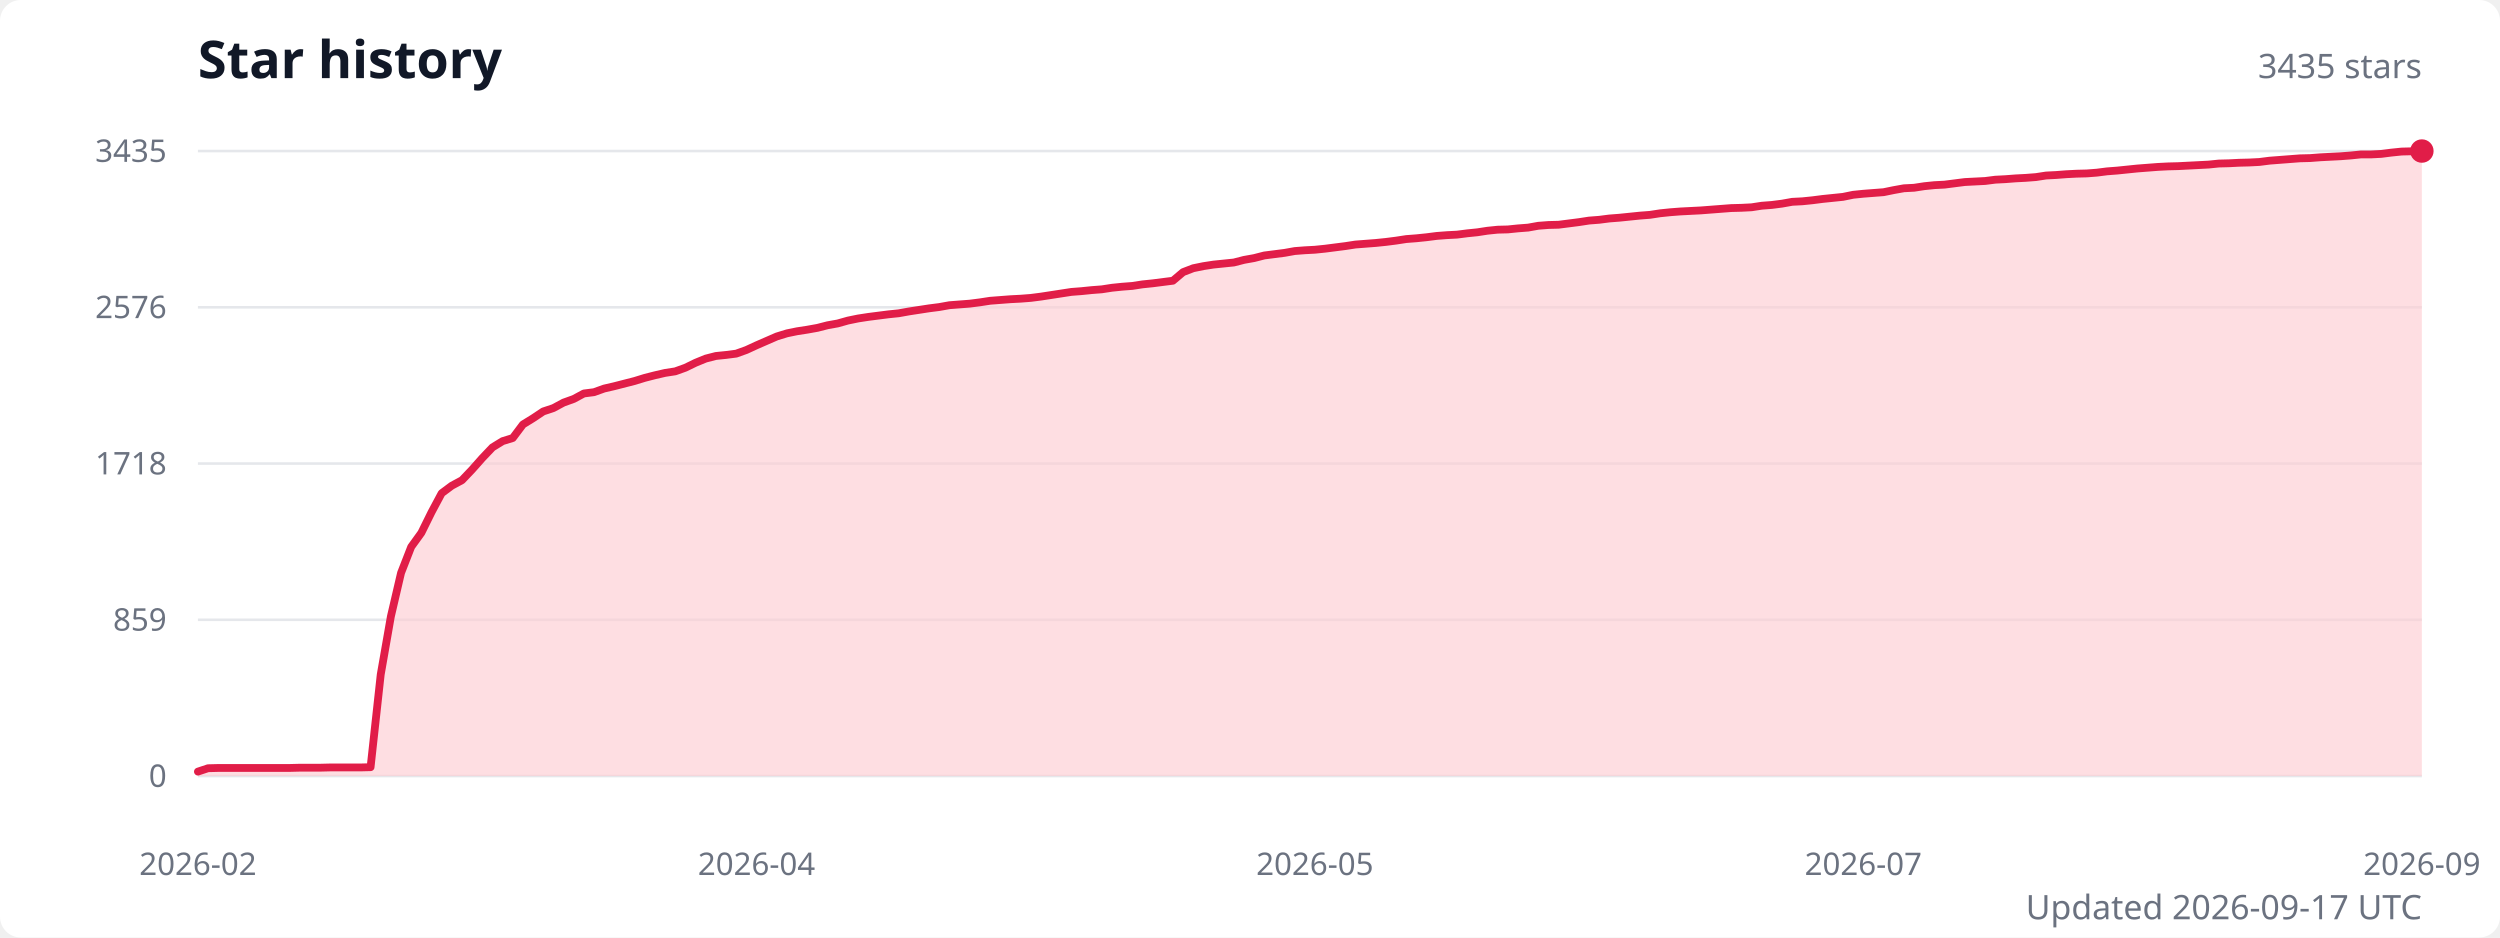
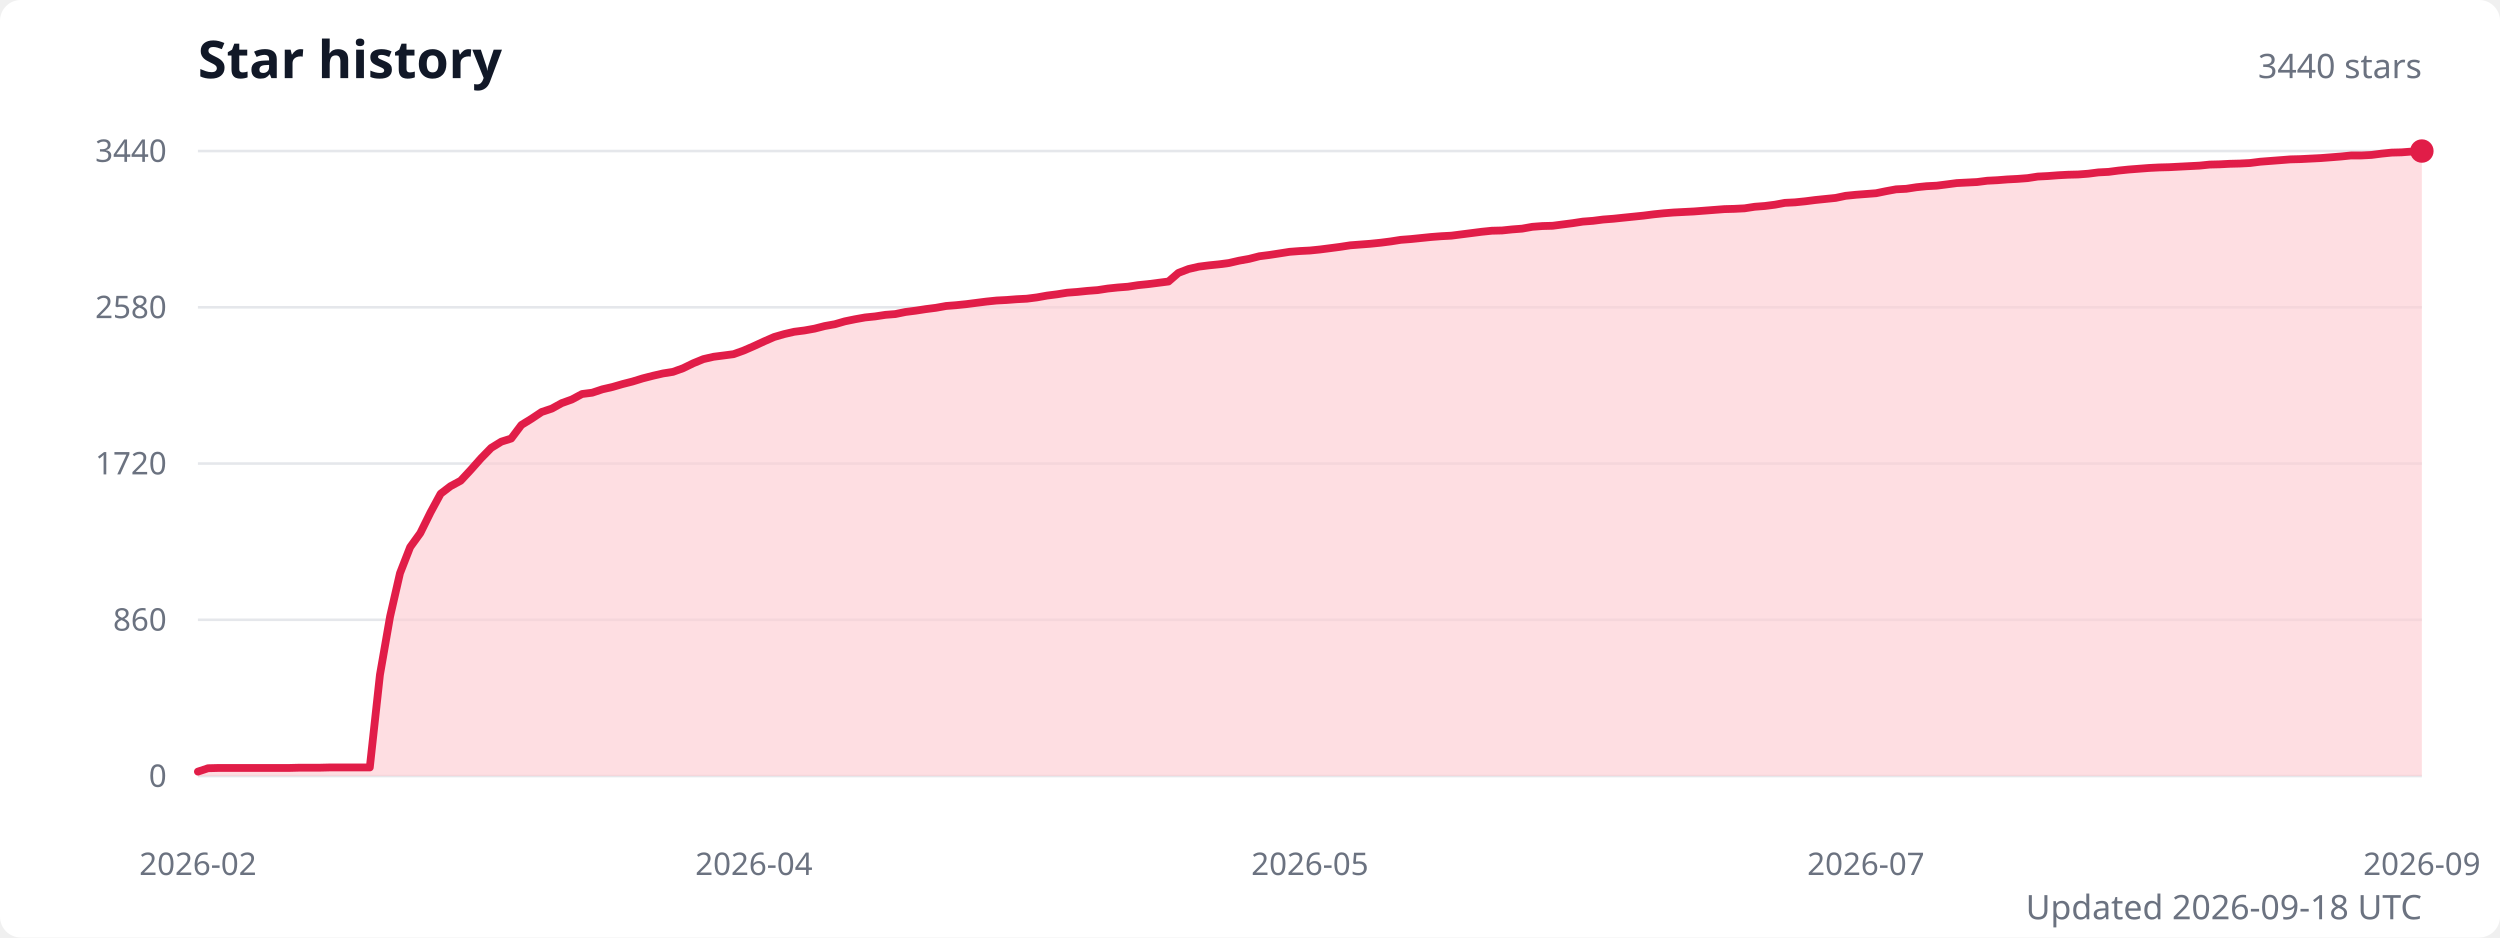
<svg xmlns="http://www.w3.org/2000/svg" width="960" height="360" viewBox="0 0 960 360" role="img" aria-labelledby="title description">
  <style>
    .title { fill: #111827; font: 600 20px system-ui, sans-serif; }
    .subtitle { fill: #6b7280; font: 13px system-ui, sans-serif; }
    .axis-label { fill: #6b7280; font: 12px system-ui, sans-serif; }
    .grid { stroke: #e5e7eb; stroke-width: 1; }
  </style>
  <rect width="100%" height="100%" fill="#ffffff" rx="8" />
  <text class="title" x="76" y="30">Star history</text>
-   <text class="subtitle" x="930" y="30" text-anchor="end">3435 stars</text>
+   <text class="subtitle" x="930" y="30" text-anchor="end">3440 stars</text>
  <line class="grid" x1="76" y1="298" x2="930" y2="298" />
  <text class="axis-label" x="64" y="298" text-anchor="end" dominant-baseline="middle">0</text>
  <line class="grid" x1="76" y1="238" x2="930" y2="238" />
-   <text class="axis-label" x="64" y="238" text-anchor="end" dominant-baseline="middle">859</text>
+   <text class="axis-label" x="64" y="238" text-anchor="end" dominant-baseline="middle">860</text>
  <line class="grid" x1="76" y1="178" x2="930" y2="178" />
-   <text class="axis-label" x="64" y="178" text-anchor="end" dominant-baseline="middle">1718</text>
+   <text class="axis-label" x="64" y="178" text-anchor="end" dominant-baseline="middle">1720</text>
  <line class="grid" x1="76" y1="118" x2="930" y2="118" />
-   <text class="axis-label" x="64" y="118" text-anchor="end" dominant-baseline="middle">2576</text>
+   <text class="axis-label" x="64" y="118" text-anchor="end" dominant-baseline="middle">2580</text>
  <line class="grid" x1="76" y1="58" x2="930" y2="58" />
-   <text class="axis-label" x="64" y="58" text-anchor="end" dominant-baseline="middle">3435</text>
-   <path d="M 76 298 L 76,296.3 79.9,295 83.8,294.9 87.7,294.9 91.6,294.9 95.5,294.9 99.4,294.9 103.3,294.9 107.2,294.9 111.1,294.9 115,294.8 118.9,294.8 122.8,294.8 126.7,294.7 130.6,294.7 134.5,294.7 138.4,294.7 142.3,294.6 146.2,259 150.1,236.7 154,220 157.9,210 161.8,204.6 165.7,196.7 169.6,189.4 173.5,186.5 177.4,184.4 181.3,180.3 185.2,175.9 189.1,171.8 193,169.4 196.9,168.2 200.8,163 204.7,160.6 208.6,158 212.5,156.7 216.4,154.6 220.3,153.2 224.2,151.1 228.1,150.6 232,149.2 235.9,148.3 239.8,147.3 243.7,146.3 247.6,145.1 251.5,144.1 255.4,143.2 259.3,142.6 263.2,141.2 267.1,139.3 271,137.7 274.9,136.7 278.8,136.3 282.7,135.8 286.6,134.4 290.5,132.6 294.4,130.9 298.3,129.2 302.2,128 306.1,127.2 310,126.6 313.9,125.9 317.8,124.9 321.7,124.2 325.6,123.1 329.5,122.3 333.4,121.7 337.3,121.2 341.2,120.7 345.1,120.3 349,119.6 352.9,119 356.8,118.4 360.7,117.9 364.6,117.2 368.5,116.9 372.4,116.6 376.3,116.1 380.2,115.5 384.1,115.2 388,114.9 391.9,114.7 395.8,114.4 399.7,113.9 403.6,113.3 407.5,112.7 411.4,112.1 415.3,111.8 419.2,111.4 423.1,111.1 427,110.5 430.9,110.1 434.8,109.8 438.7,109.2 442.6,108.8 446.5,108.3 450.4,107.8 454.3,104.5 458.2,103 462.1,102.2 466,101.6 469.9,101.2 473.8,100.8 477.7,99.8 481.6,99.1 485.5,98.1 489.4,97.6 493.3,97.1 497.2,96.4 501.1,96.1 504.9,95.9 508.8,95.5 512.7,95 516.6,94.5 520.5,93.9 524.4,93.6 528.3,93.3 532.2,92.9 536.1,92.4 540,91.8 543.9,91.5 547.8,91.1 551.7,90.6 555.6,90.3 559.5,90.1 563.4,89.6 567.3,89.2 571.2,88.6 575.1,88.2 579,88.1 582.9,87.7 586.8,87.4 590.7,86.7 594.6,86.4 598.5,86.3 602.4,85.8 606.3,85.3 610.2,84.7 614.1,84.4 618,83.9 621.9,83.6 625.8,83.2 629.7,82.8 633.6,82.5 637.5,81.9 641.4,81.5 645.3,81.2 649.2,81 653.1,80.8 657,80.5 660.9,80.2 664.8,79.9 668.7,79.8 672.6,79.6 676.5,79 680.4,78.7 684.3,78.2 688.2,77.5 692.1,77.3 696,76.9 699.9,76.4 703.8,76 707.7,75.6 711.6,74.8 715.5,74.4 719.4,74.1 723.3,73.8 727.2,73 731.1,72.3 735,72.1 738.9,71.5 742.8,71.1 746.7,70.9 750.6,70.4 754.5,69.9 758.4,69.7 762.3,69.5 766.2,69 770.1,68.8 774,68.5 777.9,68.3 781.8,68 785.7,67.4 789.6,67.2 793.5,66.9 797.4,66.7 801.3,66.6 805.2,66.3 809.1,65.8 813,65.5 816.9,65.1 820.8,64.7 824.7,64.4 828.6,64.1 832.5,63.9 836.4,63.8 840.3,63.6 844.2,63.4 848.1,63.2 852,62.8 855.9,62.7 859.8,62.5 863.7,62.4 867.6,62.2 871.5,61.7 875.4,61.4 879.3,61.1 883.2,60.8 887.1,60.7 891,60.4 894.9,60.2 898.8,60 902.7,59.7 906.6,59.3 910.5,59.3 914.4,59.1 918.3,58.6 922.2,58.2 926.1,58.1 930,58 L 930 298 Z" fill="#fecdd3" opacity="0.65" />
-   <polyline points="76,296.3 79.9,295 83.8,294.9 87.7,294.9 91.6,294.9 95.5,294.9 99.4,294.9 103.3,294.9 107.2,294.9 111.1,294.9 115,294.8 118.9,294.8 122.8,294.8 126.7,294.7 130.6,294.7 134.5,294.7 138.4,294.7 142.3,294.6 146.2,259 150.1,236.7 154,220 157.9,210 161.8,204.6 165.7,196.7 169.6,189.4 173.5,186.5 177.4,184.4 181.3,180.3 185.2,175.9 189.1,171.8 193,169.4 196.9,168.2 200.8,163 204.7,160.6 208.6,158 212.5,156.7 216.4,154.6 220.3,153.2 224.2,151.1 228.1,150.6 232,149.2 235.9,148.3 239.8,147.3 243.7,146.3 247.6,145.1 251.5,144.1 255.4,143.2 259.3,142.6 263.2,141.2 267.1,139.3 271,137.7 274.9,136.7 278.8,136.3 282.7,135.8 286.6,134.4 290.5,132.6 294.4,130.9 298.3,129.2 302.2,128 306.1,127.2 310,126.6 313.9,125.9 317.8,124.9 321.7,124.2 325.6,123.1 329.5,122.3 333.4,121.7 337.3,121.2 341.2,120.7 345.1,120.3 349,119.6 352.9,119 356.8,118.4 360.7,117.9 364.6,117.2 368.5,116.9 372.4,116.6 376.3,116.1 380.2,115.5 384.1,115.2 388,114.9 391.9,114.7 395.8,114.4 399.7,113.9 403.6,113.3 407.5,112.7 411.4,112.1 415.3,111.8 419.2,111.4 423.1,111.1 427,110.5 430.9,110.1 434.8,109.8 438.7,109.2 442.6,108.8 446.5,108.3 450.4,107.8 454.3,104.5 458.2,103 462.1,102.2 466,101.6 469.9,101.2 473.8,100.8 477.7,99.8 481.6,99.1 485.5,98.1 489.4,97.6 493.3,97.1 497.2,96.4 501.1,96.1 504.9,95.9 508.8,95.5 512.7,95 516.6,94.5 520.5,93.9 524.4,93.6 528.3,93.3 532.2,92.9 536.1,92.4 540,91.8 543.9,91.5 547.8,91.1 551.7,90.6 555.6,90.3 559.5,90.1 563.4,89.6 567.3,89.2 571.2,88.6 575.1,88.2 579,88.1 582.9,87.7 586.8,87.4 590.7,86.7 594.6,86.4 598.5,86.3 602.4,85.8 606.3,85.3 610.2,84.7 614.1,84.4 618,83.9 621.9,83.6 625.8,83.2 629.7,82.8 633.6,82.5 637.5,81.9 641.4,81.5 645.3,81.2 649.2,81 653.1,80.8 657,80.5 660.9,80.2 664.8,79.9 668.7,79.8 672.6,79.6 676.5,79 680.4,78.7 684.3,78.2 688.2,77.5 692.1,77.3 696,76.9 699.9,76.4 703.8,76 707.7,75.6 711.6,74.8 715.5,74.4 719.4,74.1 723.3,73.8 727.2,73 731.1,72.3 735,72.1 738.9,71.5 742.8,71.1 746.7,70.9 750.6,70.4 754.5,69.9 758.4,69.7 762.3,69.5 766.2,69 770.1,68.8 774,68.5 777.9,68.3 781.8,68 785.7,67.4 789.6,67.2 793.5,66.9 797.4,66.7 801.3,66.6 805.2,66.3 809.1,65.8 813,65.5 816.9,65.1 820.8,64.7 824.7,64.4 828.6,64.1 832.5,63.9 836.4,63.8 840.3,63.6 844.2,63.4 848.1,63.2 852,62.8 855.9,62.7 859.8,62.5 863.7,62.4 867.6,62.2 871.5,61.7 875.4,61.4 879.3,61.1 883.2,60.8 887.1,60.7 891,60.4 894.9,60.2 898.8,60 902.7,59.7 906.6,59.3 910.5,59.3 914.4,59.1 918.3,58.6 922.2,58.2 926.1,58.1 930,58" fill="none" stroke="#e11d48" stroke-width="3" stroke-linecap="round" stroke-linejoin="round" />
+   <text class="axis-label" x="64" y="58" text-anchor="end" dominant-baseline="middle">3440</text>
+   <path d="M 76 298 L 76,296.3 79.9,295 83.8,294.9 87.6,294.9 91.5,294.9 95.4,294.9 99.3,294.9 103.2,294.9 107.1,294.9 110.9,294.9 114.8,294.8 118.7,294.8 122.6,294.8 126.5,294.7 130.3,294.7 134.2,294.7 138.1,294.7 142,294.7 145.9,259.1 149.8,236.7 153.6,220.1 157.5,210.1 161.4,204.7 165.3,196.8 169.2,189.6 173,186.7 176.9,184.6 180.8,180.4 184.7,176 188.6,172 192.5,169.6 196.3,168.4 200.2,163.2 204.1,160.8 208,158.2 211.9,156.9 215.7,154.8 219.6,153.4 223.5,151.3 227.4,150.8 231.3,149.5 235.2,148.6 239,147.5 242.9,146.5 246.8,145.3 250.7,144.3 254.6,143.4 258.4,142.8 262.3,141.4 266.2,139.5 270.1,137.9 274,137 277.9,136.5 281.7,136 285.6,134.6 289.5,132.9 293.4,131.1 297.3,129.4 301.1,128.3 305,127.4 308.9,126.9 312.8,126.2 316.7,125.2 320.6,124.5 324.4,123.4 328.3,122.6 332.2,121.9 336.1,121.5 340,120.9 343.8,120.6 347.7,119.8 351.6,119.3 355.5,118.7 359.4,118.2 363.3,117.5 367.1,117.2 371,116.8 374.9,116.3 378.8,115.8 382.7,115.4 386.5,115.2 390.4,114.9 394.3,114.7 398.2,114.2 402.1,113.5 406,113 409.8,112.4 413.7,112.1 417.6,111.7 421.5,111.4 425.4,110.8 429.2,110.4 433.1,110.1 437,109.5 440.9,109.1 444.8,108.6 448.7,108.1 452.5,104.8 456.4,103.3 460.3,102.4 464.2,101.9 468.1,101.5 471.9,101 475.8,100.1 479.7,99.4 483.6,98.4 487.5,97.9 491.4,97.3 495.2,96.7 499.1,96.4 503,96.2 506.9,95.8 510.8,95.3 514.6,94.8 518.5,94.2 522.4,93.9 526.3,93.6 530.2,93.2 534.1,92.7 537.9,92.1 541.8,91.8 545.7,91.4 549.6,91 553.5,90.7 557.3,90.5 561.2,90 565.1,89.5 569,89 572.9,88.6 576.8,88.5 580.6,88.1 584.5,87.8 588.4,87.1 592.3,86.8 596.2,86.7 600,86.2 603.9,85.7 607.8,85.1 611.7,84.8 615.6,84.3 619.5,84 623.3,83.6 627.2,83.2 631.1,82.8 635,82.3 638.9,81.9 642.7,81.6 646.6,81.4 650.5,81.2 654.4,80.9 658.3,80.6 662.2,80.3 666,80.2 669.9,80 673.8,79.4 677.7,79.1 681.6,78.6 685.4,77.9 689.3,77.7 693.2,77.3 697.1,76.8 701,76.4 704.9,76 708.7,75.2 712.6,74.8 716.5,74.5 720.4,74.2 724.3,73.4 728.1,72.7 732,72.5 735.9,71.9 739.8,71.5 743.7,71.3 747.6,70.8 751.4,70.3 755.3,70.1 759.2,69.9 763.1,69.4 767,69.2 770.8,68.9 774.7,68.7 778.6,68.4 782.5,67.8 786.4,67.6 790.3,67.3 794.1,67.1 798,67 801.9,66.7 805.8,66.2 809.7,66 813.5,65.5 817.4,65.1 821.3,64.8 825.2,64.5 829.1,64.3 833,64.2 836.8,64 840.7,63.8 844.6,63.6 848.5,63.2 852.4,63.1 856.2,62.9 860.1,62.8 864,62.6 867.9,62.1 871.8,61.8 875.7,61.5 879.5,61.2 883.4,61.1 887.3,60.9 891.2,60.7 895.1,60.4 898.9,60.1 902.8,59.7 906.7,59.7 910.6,59.5 914.5,59 918.4,58.6 922.2,58.5 926.1,58.2 930,58 L 930 298 Z" fill="#fecdd3" opacity="0.65" />
+   <polyline points="76,296.3 79.9,295 83.8,294.9 87.6,294.9 91.5,294.9 95.4,294.9 99.3,294.9 103.2,294.9 107.1,294.9 110.9,294.9 114.8,294.8 118.7,294.8 122.6,294.8 126.5,294.7 130.3,294.7 134.2,294.7 138.1,294.7 142,294.7 145.9,259.1 149.8,236.7 153.6,220.1 157.5,210.1 161.4,204.7 165.3,196.8 169.2,189.6 173,186.7 176.9,184.6 180.8,180.4 184.7,176 188.6,172 192.5,169.6 196.3,168.4 200.2,163.2 204.1,160.8 208,158.2 211.9,156.9 215.7,154.8 219.6,153.4 223.5,151.3 227.4,150.8 231.3,149.5 235.2,148.6 239,147.5 242.9,146.5 246.8,145.3 250.7,144.3 254.6,143.4 258.4,142.8 262.3,141.4 266.2,139.5 270.1,137.9 274,137 277.9,136.5 281.7,136 285.6,134.6 289.5,132.9 293.4,131.1 297.3,129.4 301.1,128.3 305,127.4 308.9,126.9 312.8,126.2 316.7,125.2 320.6,124.5 324.4,123.4 328.3,122.6 332.2,121.9 336.1,121.5 340,120.9 343.8,120.6 347.7,119.8 351.6,119.3 355.5,118.7 359.4,118.2 363.3,117.5 367.1,117.2 371,116.8 374.9,116.3 378.8,115.8 382.7,115.4 386.5,115.2 390.4,114.9 394.3,114.7 398.2,114.2 402.1,113.5 406,113 409.8,112.4 413.7,112.1 417.6,111.7 421.5,111.4 425.4,110.8 429.2,110.4 433.1,110.1 437,109.5 440.9,109.1 444.8,108.6 448.7,108.1 452.5,104.8 456.4,103.3 460.3,102.4 464.2,101.9 468.1,101.5 471.9,101 475.8,100.1 479.7,99.4 483.6,98.4 487.5,97.9 491.4,97.3 495.2,96.7 499.1,96.4 503,96.2 506.9,95.8 510.8,95.3 514.6,94.8 518.5,94.2 522.4,93.9 526.3,93.6 530.2,93.2 534.1,92.7 537.9,92.1 541.8,91.8 545.7,91.4 549.6,91 553.5,90.7 557.3,90.5 561.2,90 565.1,89.5 569,89 572.9,88.6 576.8,88.5 580.6,88.1 584.5,87.8 588.4,87.1 592.3,86.8 596.2,86.7 600,86.2 603.9,85.7 607.8,85.1 611.7,84.8 615.6,84.3 619.5,84 623.3,83.6 627.2,83.2 631.1,82.8 635,82.3 638.9,81.9 642.7,81.6 646.6,81.4 650.5,81.2 654.4,80.9 658.3,80.6 662.2,80.3 666,80.2 669.9,80 673.8,79.4 677.7,79.1 681.6,78.6 685.4,77.9 689.3,77.7 693.2,77.3 697.1,76.8 701,76.4 704.9,76 708.7,75.2 712.6,74.8 716.5,74.5 720.4,74.2 724.3,73.4 728.1,72.7 732,72.5 735.9,71.9 739.8,71.5 743.7,71.3 747.6,70.8 751.4,70.3 755.3,70.1 759.2,69.9 763.1,69.4 767,69.2 770.8,68.9 774.7,68.7 778.6,68.4 782.5,67.8 786.4,67.6 790.3,67.3 794.1,67.1 798,67 801.9,66.7 805.8,66.2 809.7,66 813.5,65.5 817.4,65.1 821.3,64.8 825.2,64.5 829.1,64.3 833,64.2 836.8,64 840.7,63.8 844.6,63.6 848.5,63.2 852.4,63.1 856.2,62.9 860.1,62.8 864,62.6 867.9,62.1 871.8,61.8 875.7,61.5 879.5,61.2 883.4,61.1 887.3,60.9 891.2,60.7 895.1,60.4 898.9,60.1 902.8,59.7 906.7,59.7 910.6,59.5 914.5,59 918.4,58.6 922.2,58.5 926.1,58.2 930,58" fill="none" stroke="#e11d48" stroke-width="3" stroke-linecap="round" stroke-linejoin="round" />
  <circle cx="930" cy="58" r="4.5" fill="#e11d48" />
  <text class="axis-label" x="76" y="336" text-anchor="middle">2026-02</text>
-   <text class="axis-label" x="290.5" y="336" text-anchor="middle">2026-04</text>
-   <text class="axis-label" x="504.9" y="336" text-anchor="middle">2026-05</text>
-   <text class="axis-label" x="715.5" y="336" text-anchor="middle">2026-07</text>
+   <text class="axis-label" x="289.5" y="336" text-anchor="middle">2026-04</text>
+   <text class="axis-label" x="503" y="336" text-anchor="middle">2026-05</text>
+   <text class="axis-label" x="716.5" y="336" text-anchor="middle">2026-07</text>
  <text class="axis-label" x="930" y="336" text-anchor="middle">2026-09</text>
-   <text class="subtitle" x="930" y="353" text-anchor="end">Updated 2026-09-17 UTC</text>
+   <text class="subtitle" x="930" y="353" text-anchor="end">Updated 2026-09-18 UTC</text>
</svg>
